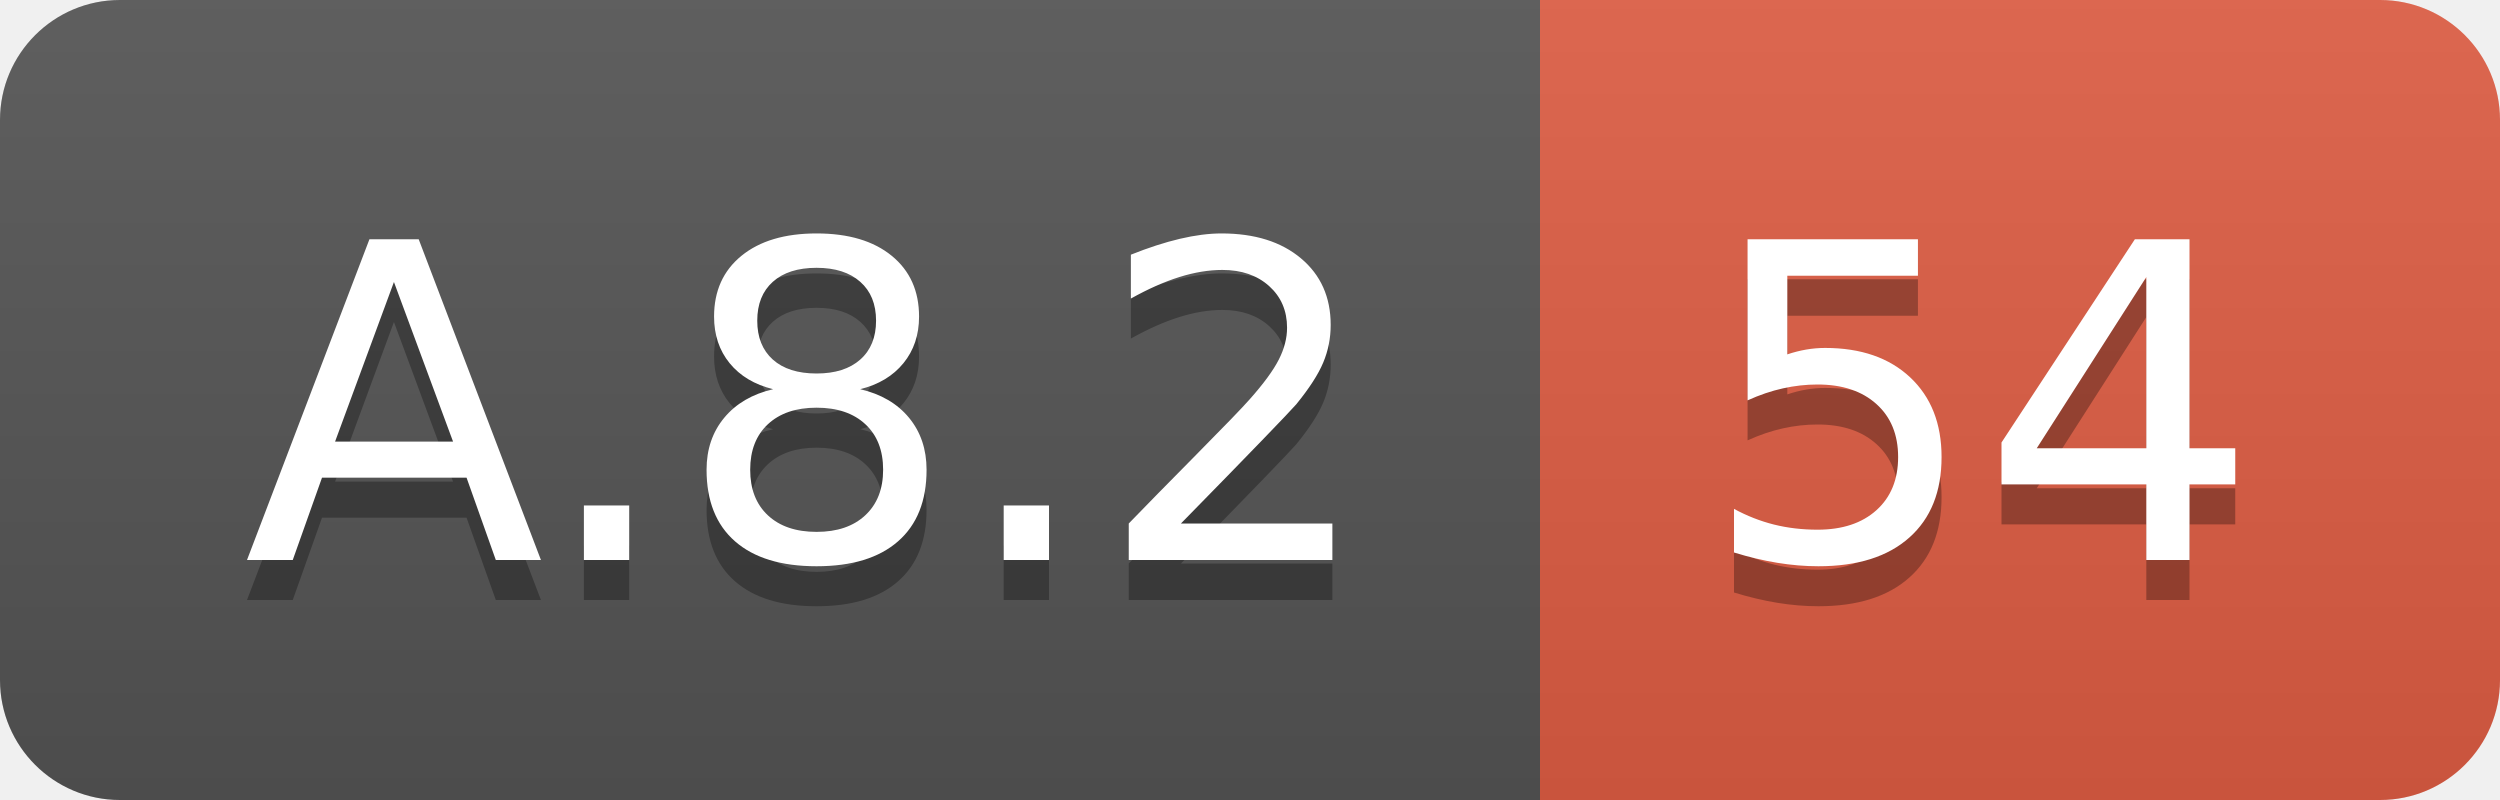
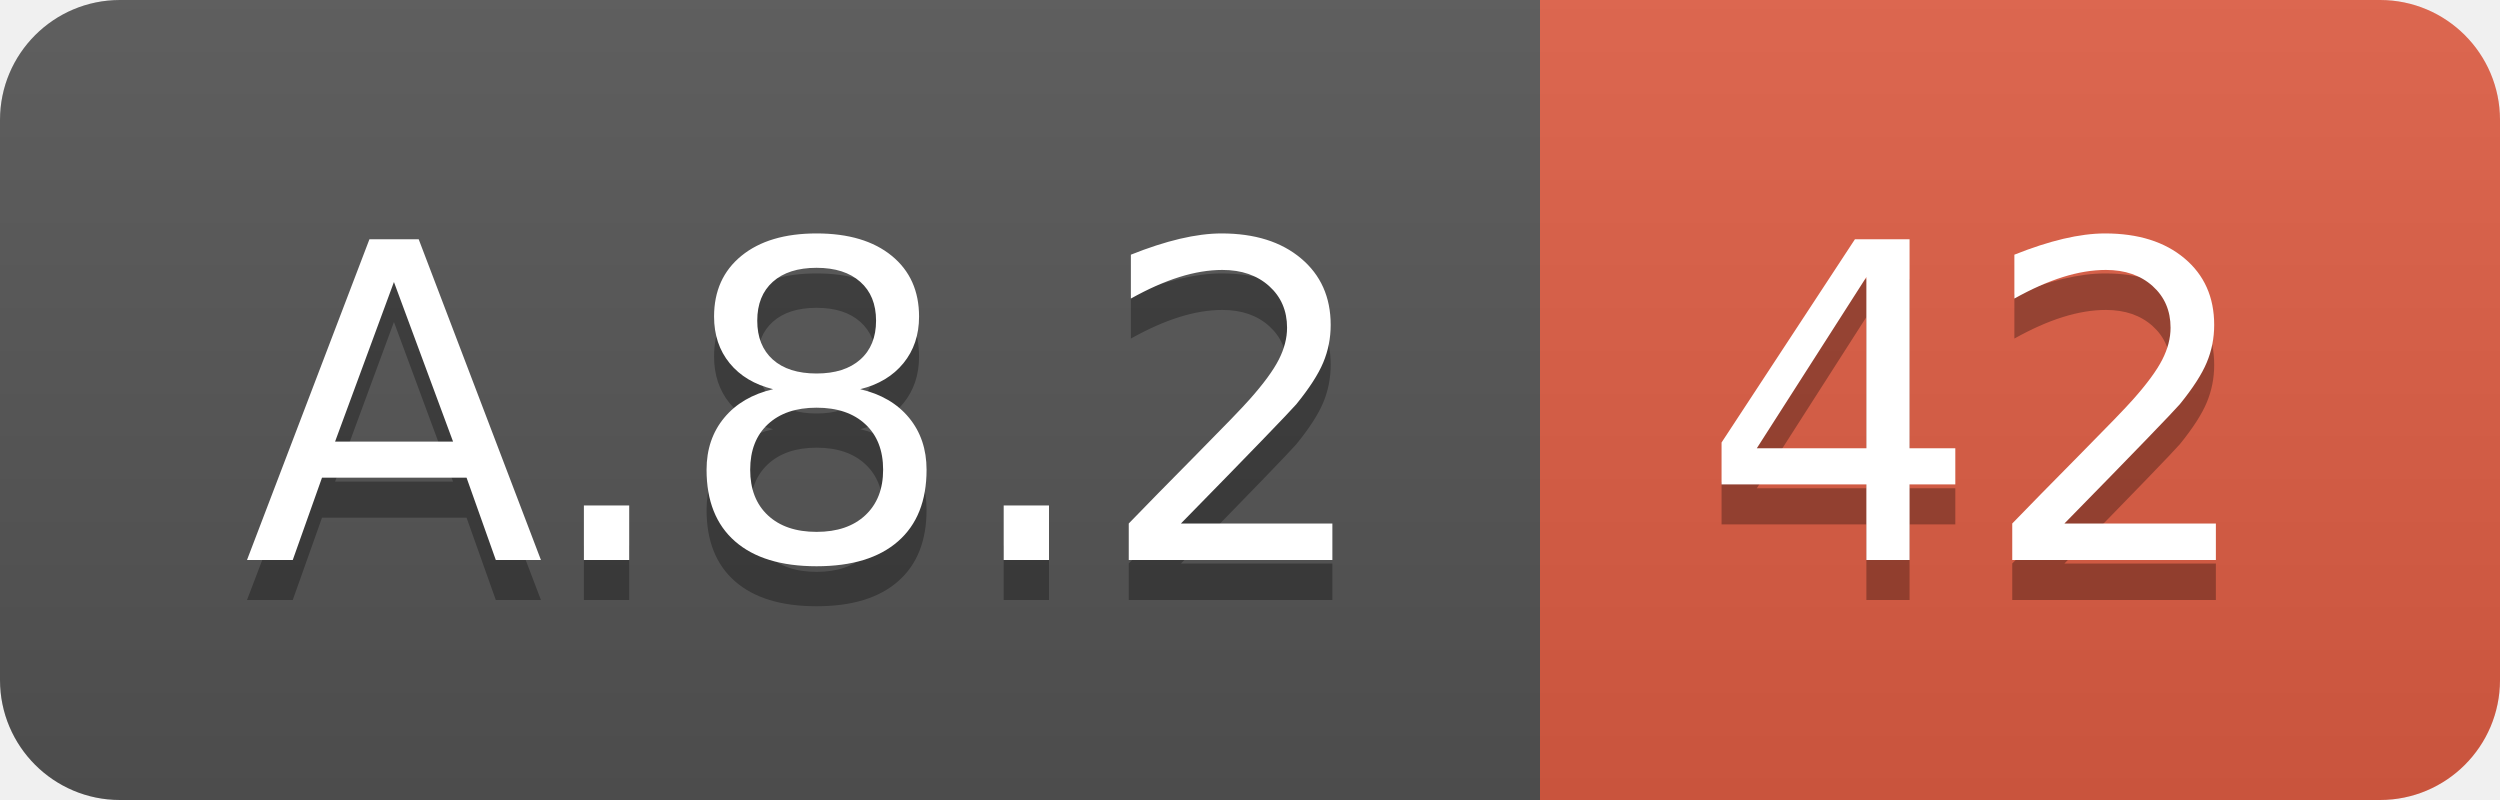
<svg xmlns="http://www.w3.org/2000/svg" width="62.5" height="20">
  <linearGradient id="smooth" x2="0" y2="100%">
    <stop offset="0" stop-color="#bbb" stop-opacity=".1" />
    <stop offset="1" stop-opacity=".1" />
  </linearGradient>
  <clipPath id="round">
    <rect width="62.5" height="20" rx="3" fill="#fff" />
  </clipPath>
  <g clip-path="url(#round)">
    <rect width="38.5" height="20" fill="#555" />
    <rect x="38.5" width="24.0" height="20" fill="#e05d44" />
    <rect width="62.5" height="20" fill="url(#smooth)" />
  </g>
  <g fill="#fff" text-anchor="middle" font-family="DejaVu Sans,Verdana,Geneva,sans-serif" font-size="110">
    <text x="202.5" y="150" fill="#010101" fill-opacity=".3" transform="scale(0.1)" textLength="285.0" lengthAdjust="spacing">A.8.2</text>
    <text x="202.5" y="140" transform="scale(0.1)" textLength="285.0" lengthAdjust="spacing">A.8.2</text>
-     <text x="495.0" y="150" fill="#010101" fill-opacity=".3" transform="scale(0.1)" textLength="140.0" lengthAdjust="spacing">54</text>
-     <text x="495.0" y="140" transform="scale(0.1)" textLength="140.0" lengthAdjust="spacing">54</text>
+     <text x="495.0" y="150" fill="#010101" fill-opacity=".3" transform="scale(0.1)" textLength="140.0" lengthAdjust="spacing">42</text>
+     <text x="495.0" y="140" transform="scale(0.1)" textLength="140.0" lengthAdjust="spacing">42</text>
  </g>
</svg>
